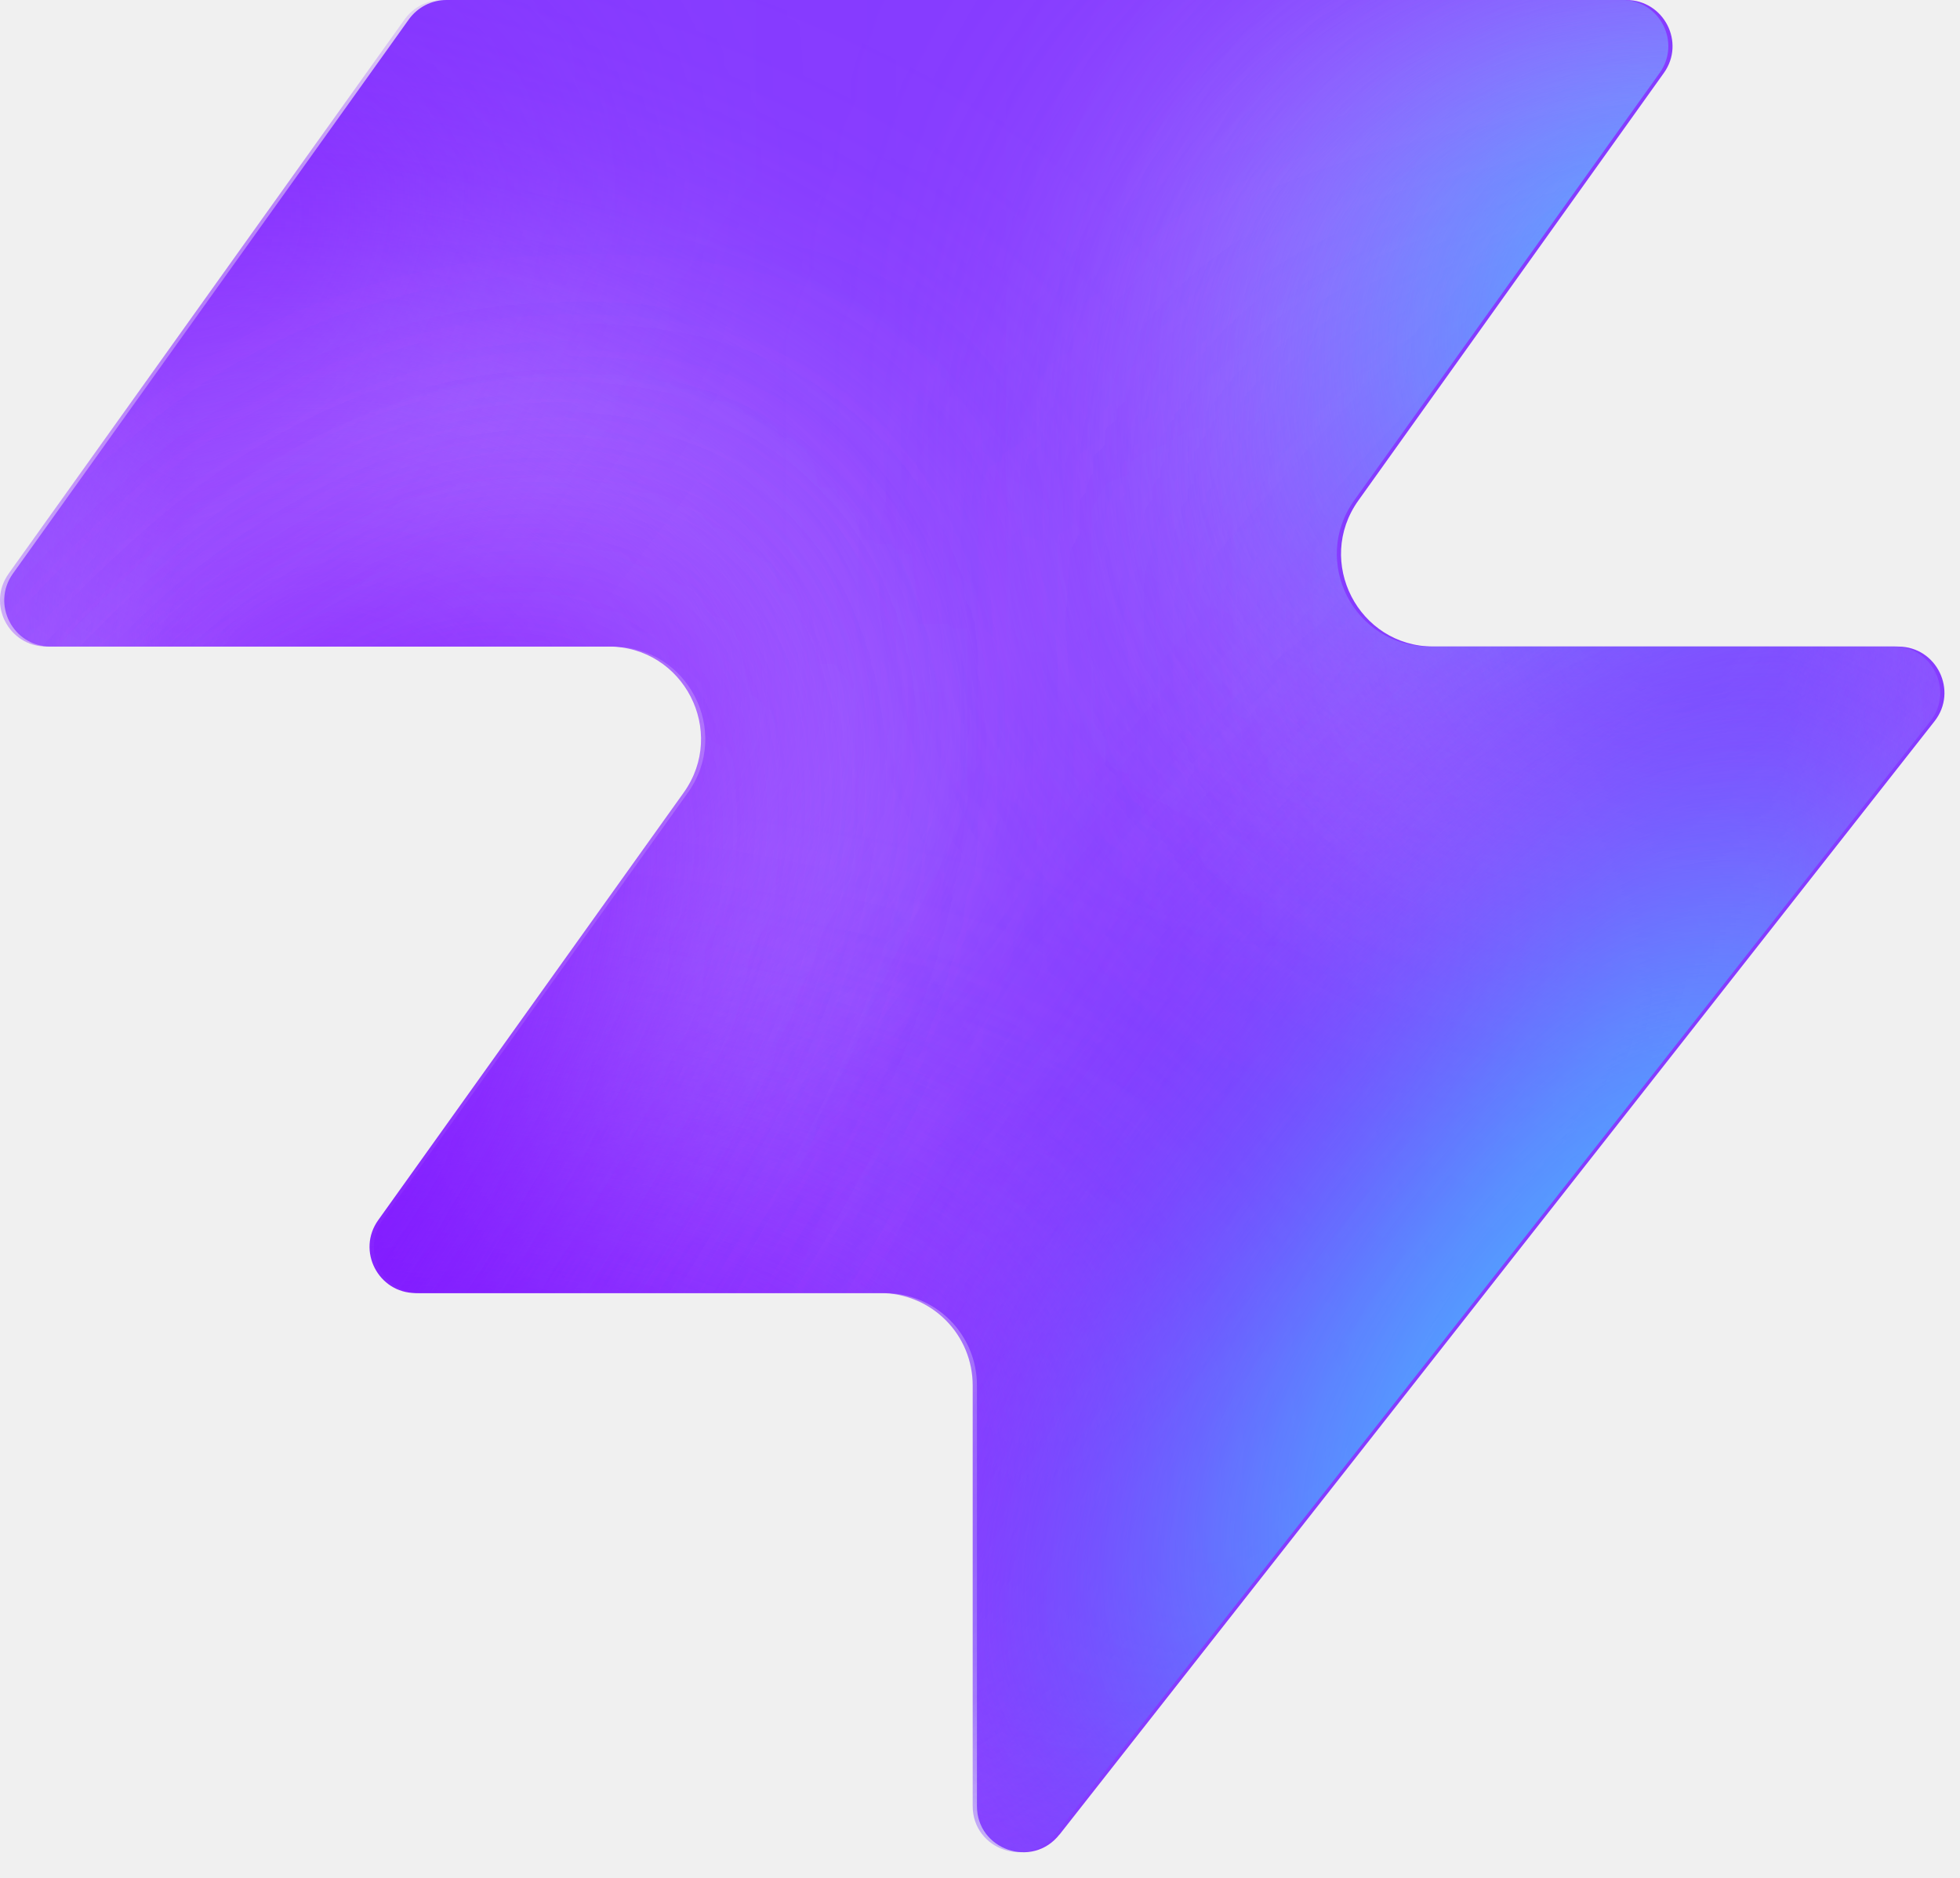
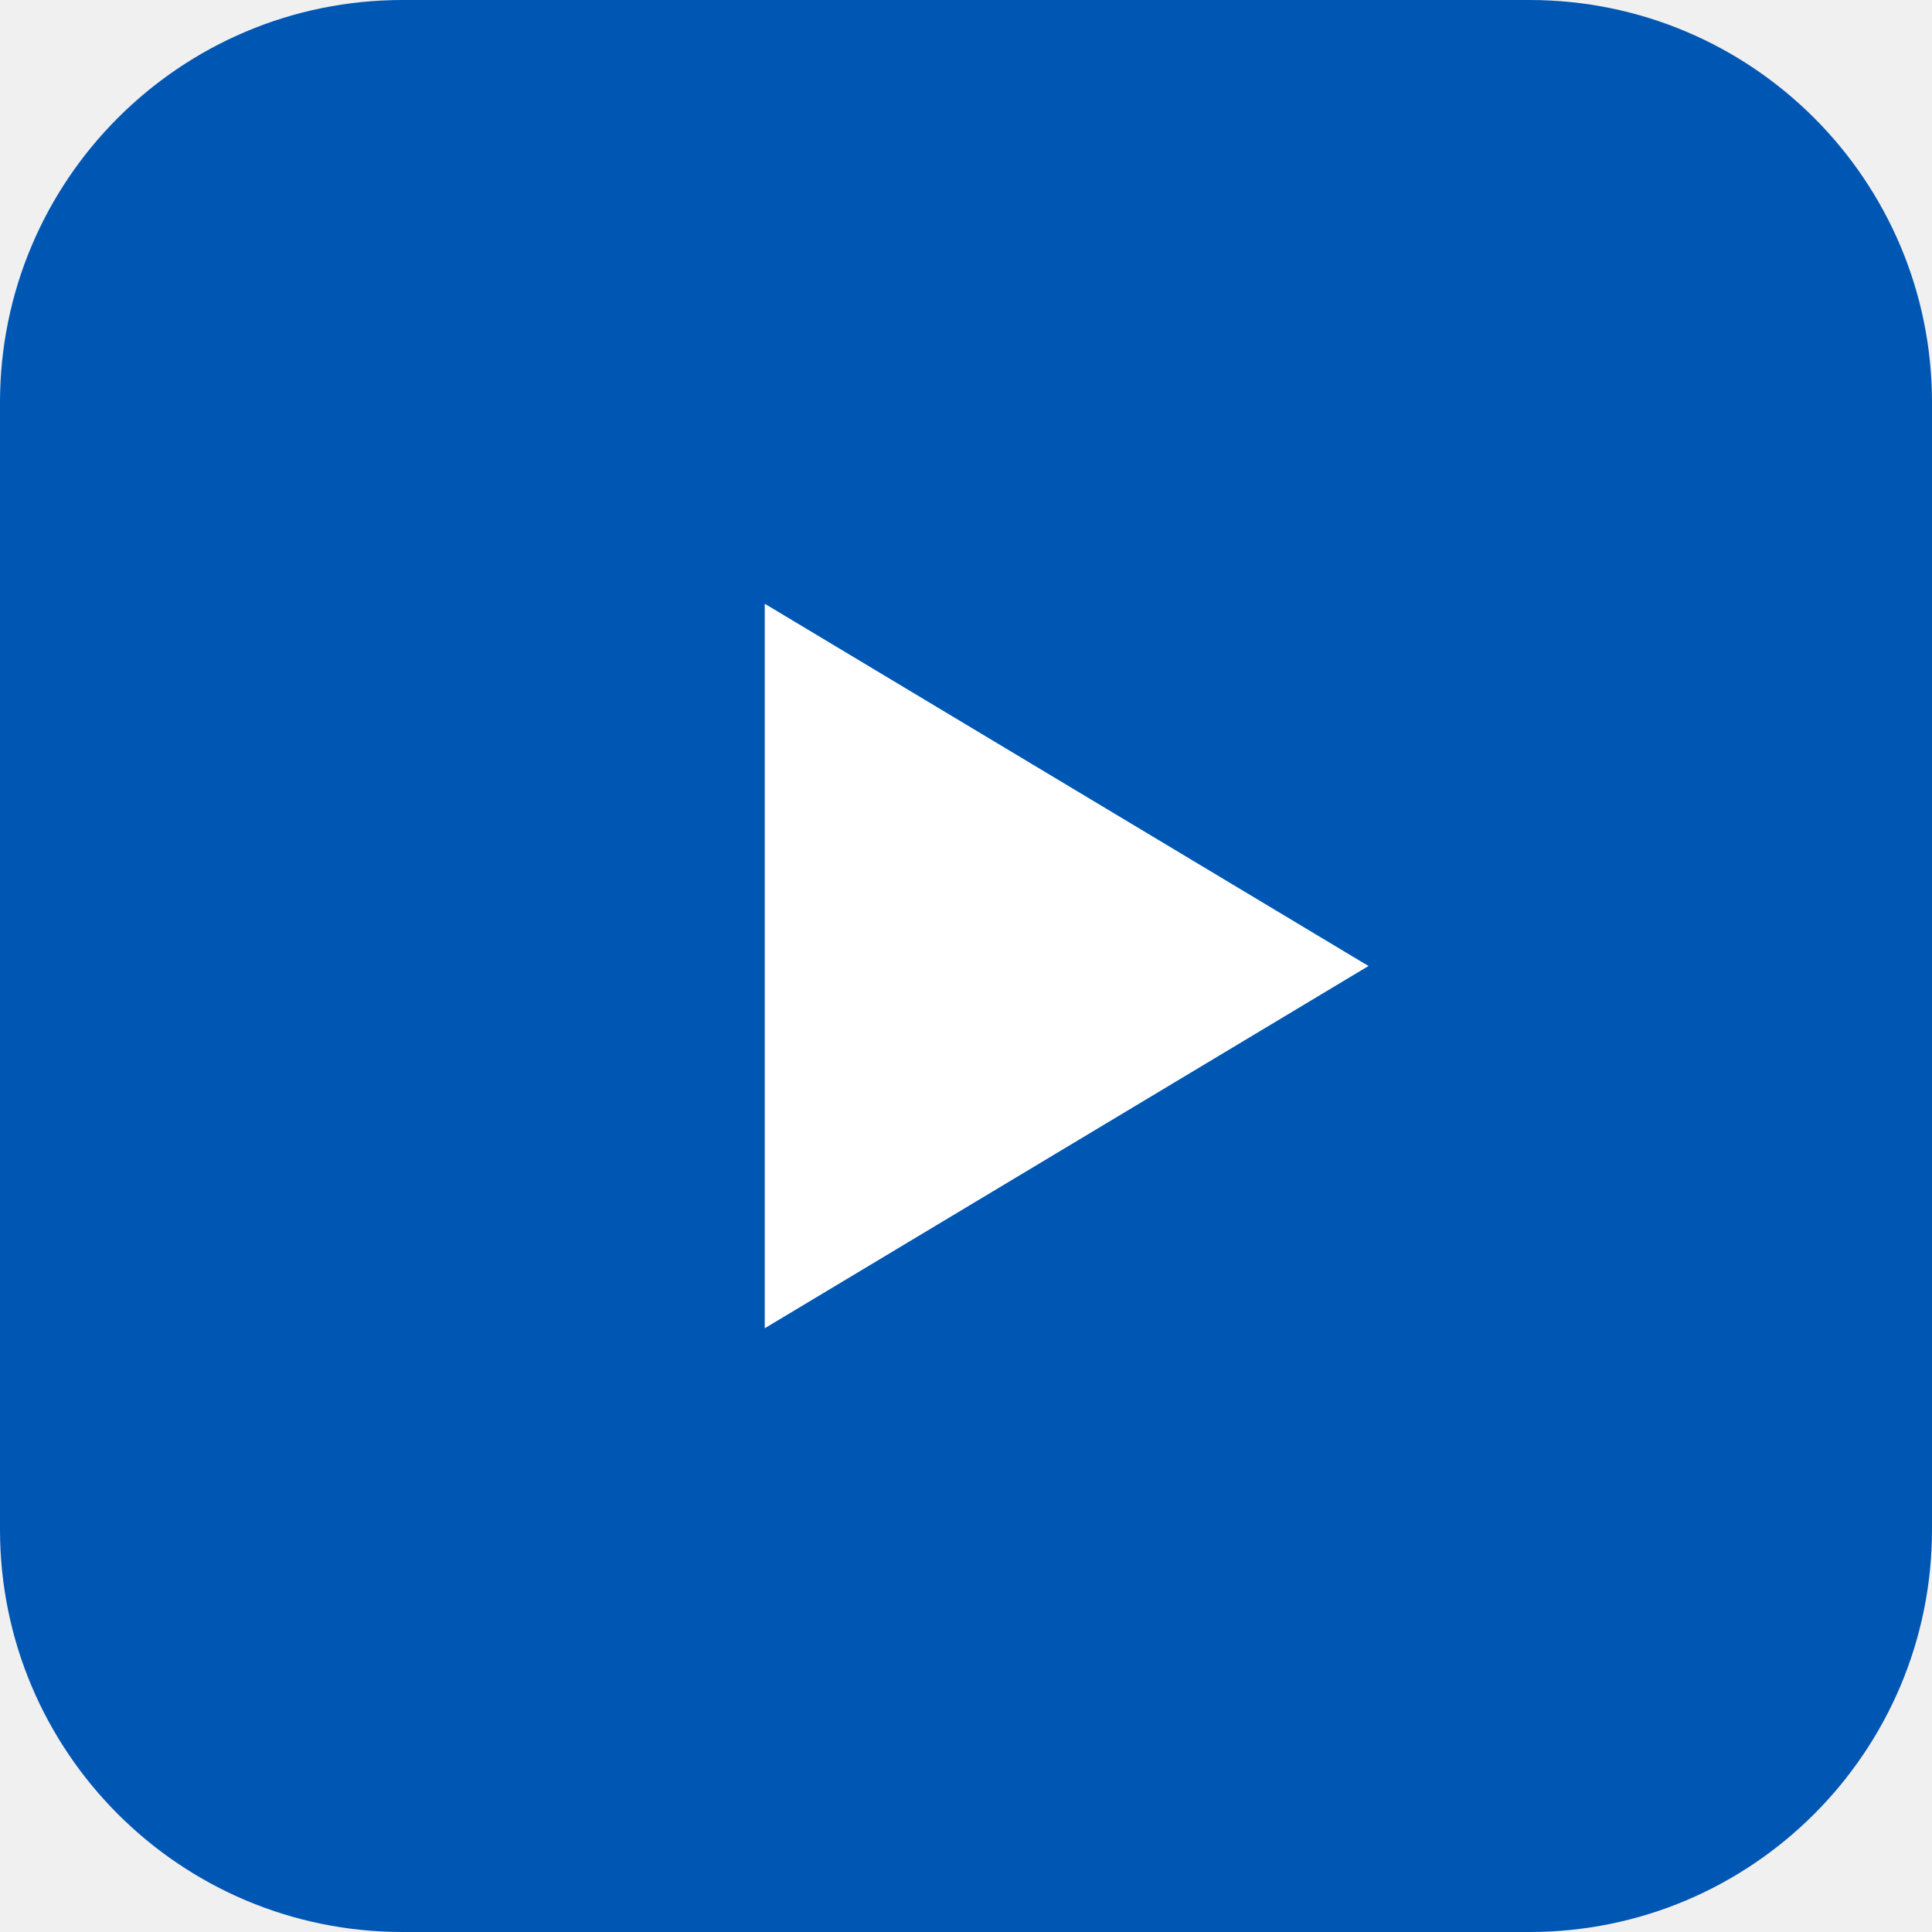
- <svg xmlns="http://www.w3.org/2000/svg" width="48" height="46" fill="none" viewBox="0 0 48 46">
-   <path fill="#863bff" d="M25.946 44.938c-.664.845-2.021.375-2.021-.698V33.937a2.26 2.26 0 0 0-2.262-2.262H10.287c-.92 0-1.456-1.04-.92-1.788l7.48-10.471c1.07-1.497 0-3.578-1.842-3.578H1.237c-.92 0-1.456-1.04-.92-1.788L10.013.474c.214-.297.556-.474.92-.474h28.894c.92 0 1.456 1.04.92 1.788l-7.48 10.471c-1.07 1.498 0 3.579 1.842 3.579h11.377c.943 0 1.473 1.088.89 1.83L25.947 44.94z" style="fill:#863bff;fill:color(display-p3 .525 .23 1);fill-opacity:1" />
-   <mask id="a" width="48" height="46" x="0" y="0" maskUnits="userSpaceOnUse" style="mask-type:alpha">
-     <path fill="#000" d="M25.842 44.938c-.664.844-2.021.375-2.021-.698V33.937a2.26 2.26 0 0 0-2.262-2.262H10.183c-.92 0-1.456-1.04-.92-1.788l7.48-10.471c1.07-1.498 0-3.579-1.842-3.579H1.133c-.92 0-1.456-1.04-.92-1.787L9.91.473c.214-.297.556-.474.92-.474h28.894c.92 0 1.456 1.04.92 1.788l-7.48 10.471c-1.07 1.498 0 3.578 1.842 3.578h11.377c.943 0 1.473 1.088.89 1.832L25.843 44.94z" style="fill:#000;fill-opacity:1" />
-   </mask>
-   <g mask="url(#a)">
-     <g filter="url(#b)">
-       <ellipse cx="5.508" cy="14.704" fill="#ede6ff" rx="5.508" ry="14.704" style="fill:#ede6ff;fill:color(display-p3 .927 .903 1);fill-opacity:1" transform="matrix(.00324 1 1 -.00324 -4.47 31.516)" />
-     </g>
-     <g filter="url(#c)">
-       <ellipse cx="10.399" cy="29.851" fill="#ede6ff" rx="10.399" ry="29.851" style="fill:#ede6ff;fill:color(display-p3 .927 .903 1);fill-opacity:1" transform="matrix(.00324 1 1 -.00324 -39.328 7.883)" />
-     </g>
-     <g filter="url(#d)">
-       <ellipse cx="5.508" cy="30.487" fill="#7e14ff" rx="5.508" ry="30.487" style="fill:#7e14ff;fill:color(display-p3 .492 .077 1);fill-opacity:1" transform="rotate(89.814 -25.913 -14.639)scale(1 -1)" />
-     </g>
-     <g filter="url(#e)">
-       <ellipse cx="5.508" cy="30.599" fill="#7e14ff" rx="5.508" ry="30.599" style="fill:#7e14ff;fill:color(display-p3 .492 .077 1);fill-opacity:1" transform="rotate(89.814 -32.644 -3.334)scale(1 -1)" />
-     </g>
-     <g filter="url(#f)">
-       <ellipse cx="5.508" cy="30.599" fill="#7e14ff" rx="5.508" ry="30.599" style="fill:#7e14ff;fill:color(display-p3 .492 .077 1);fill-opacity:1" transform="matrix(.00324 1 1 -.00324 -34.34 30.47)" />
-     </g>
-     <g filter="url(#g)">
-       <ellipse cx="14.072" cy="22.078" fill="#ede6ff" rx="14.072" ry="22.078" style="fill:#ede6ff;fill:color(display-p3 .927 .903 1);fill-opacity:1" transform="rotate(93.35 24.506 48.493)scale(-1 1)" />
-     </g>
-     <g filter="url(#h)">
-       <ellipse cx="3.47" cy="21.501" fill="#7e14ff" rx="3.47" ry="21.501" style="fill:#7e14ff;fill:color(display-p3 .492 .077 1);fill-opacity:1" transform="rotate(89.009 28.708 47.59)scale(-1 1)" />
-     </g>
-     <g filter="url(#i)">
-       <ellipse cx="3.47" cy="21.501" fill="#7e14ff" rx="3.47" ry="21.501" style="fill:#7e14ff;fill:color(display-p3 .492 .077 1);fill-opacity:1" transform="rotate(89.009 28.708 47.59)scale(-1 1)" />
-     </g>
-     <g filter="url(#j)">
-       <ellipse cx=".387" cy="8.972" fill="#7e14ff" rx="4.407" ry="29.108" style="fill:#7e14ff;fill:color(display-p3 .492 .077 1);fill-opacity:1" transform="rotate(39.51 .387 8.972)" />
-     </g>
-     <g filter="url(#k)">
-       <ellipse cx="47.523" cy="-6.092" fill="#7e14ff" rx="4.407" ry="29.108" style="fill:#7e14ff;fill:color(display-p3 .492 .077 1);fill-opacity:1" transform="rotate(37.892 47.523 -6.092)" />
-     </g>
-     <g filter="url(#l)">
-       <ellipse cx="41.412" cy="6.333" fill="#47bfff" rx="5.971" ry="9.665" style="fill:#47bfff;fill:color(display-p3 .28 .748 1);fill-opacity:1" transform="rotate(37.892 41.412 6.333)" />
-     </g>
-     <g filter="url(#m)">
-       <ellipse cx="-1.879" cy="38.332" fill="#7e14ff" rx="4.407" ry="29.108" style="fill:#7e14ff;fill:color(display-p3 .492 .077 1);fill-opacity:1" transform="rotate(37.892 -1.88 38.332)" />
-     </g>
-     <g filter="url(#n)">
-       <ellipse cx="-1.879" cy="38.332" fill="#7e14ff" rx="4.407" ry="29.108" style="fill:#7e14ff;fill:color(display-p3 .492 .077 1);fill-opacity:1" transform="rotate(37.892 -1.88 38.332)" />
-     </g>
-     <g filter="url(#o)">
-       <ellipse cx="35.651" cy="29.907" fill="#7e14ff" rx="4.407" ry="29.108" style="fill:#7e14ff;fill:color(display-p3 .492 .077 1);fill-opacity:1" transform="rotate(37.892 35.651 29.907)" />
-     </g>
-     <g filter="url(#p)">
-       <ellipse cx="38.418" cy="32.4" fill="#47bfff" rx="5.971" ry="15.297" style="fill:#47bfff;fill:color(display-p3 .28 .748 1);fill-opacity:1" transform="rotate(37.892 38.418 32.4)" />
-     </g>
-   </g>
-   <defs>
-     <filter id="b" width="60.045" height="41.654" x="-19.77" y="16.149" color-interpolation-filters="sRGB" filterUnits="userSpaceOnUse">
-       <feFlood flood-opacity="0" result="BackgroundImageFix" />
-       <feBlend in="SourceGraphic" in2="BackgroundImageFix" result="shape" />
-       <feGaussianBlur result="effect1_foregroundBlur_2002_17158" stdDeviation="7.659" />
-     </filter>
-     <filter id="c" width="90.34" height="51.437" x="-54.613" y="-7.533" color-interpolation-filters="sRGB" filterUnits="userSpaceOnUse">
-       <feFlood flood-opacity="0" result="BackgroundImageFix" />
-       <feBlend in="SourceGraphic" in2="BackgroundImageFix" result="shape" />
-       <feGaussianBlur result="effect1_foregroundBlur_2002_17158" stdDeviation="7.659" />
-     </filter>
-     <filter id="d" width="79.355" height="29.4" x="-49.64" y="2.03" color-interpolation-filters="sRGB" filterUnits="userSpaceOnUse">
-       <feFlood flood-opacity="0" result="BackgroundImageFix" />
-       <feBlend in="SourceGraphic" in2="BackgroundImageFix" result="shape" />
-       <feGaussianBlur result="effect1_foregroundBlur_2002_17158" stdDeviation="4.596" />
-     </filter>
-     <filter id="e" width="79.579" height="29.4" x="-45.045" y="20.029" color-interpolation-filters="sRGB" filterUnits="userSpaceOnUse">
-       <feFlood flood-opacity="0" result="BackgroundImageFix" />
-       <feBlend in="SourceGraphic" in2="BackgroundImageFix" result="shape" />
-       <feGaussianBlur result="effect1_foregroundBlur_2002_17158" stdDeviation="4.596" />
-     </filter>
-     <filter id="f" width="79.579" height="29.4" x="-43.513" y="21.178" color-interpolation-filters="sRGB" filterUnits="userSpaceOnUse">
-       <feFlood flood-opacity="0" result="BackgroundImageFix" />
-       <feBlend in="SourceGraphic" in2="BackgroundImageFix" result="shape" />
-       <feGaussianBlur result="effect1_foregroundBlur_2002_17158" stdDeviation="4.596" />
-     </filter>
-     <filter id="g" width="74.749" height="58.852" x="15.756" y="-17.901" color-interpolation-filters="sRGB" filterUnits="userSpaceOnUse">
-       <feFlood flood-opacity="0" result="BackgroundImageFix" />
-       <feBlend in="SourceGraphic" in2="BackgroundImageFix" result="shape" />
-       <feGaussianBlur result="effect1_foregroundBlur_2002_17158" stdDeviation="7.659" />
-     </filter>
-     <filter id="h" width="61.377" height="25.362" x="23.548" y="2.284" color-interpolation-filters="sRGB" filterUnits="userSpaceOnUse">
-       <feFlood flood-opacity="0" result="BackgroundImageFix" />
-       <feBlend in="SourceGraphic" in2="BackgroundImageFix" result="shape" />
-       <feGaussianBlur result="effect1_foregroundBlur_2002_17158" stdDeviation="4.596" />
-     </filter>
-     <filter id="i" width="61.377" height="25.362" x="23.548" y="2.284" color-interpolation-filters="sRGB" filterUnits="userSpaceOnUse">
-       <feFlood flood-opacity="0" result="BackgroundImageFix" />
-       <feBlend in="SourceGraphic" in2="BackgroundImageFix" result="shape" />
-       <feGaussianBlur result="effect1_foregroundBlur_2002_17158" stdDeviation="4.596" />
-     </filter>
-     <filter id="j" width="56.045" height="63.649" x="-27.636" y="-22.853" color-interpolation-filters="sRGB" filterUnits="userSpaceOnUse">
-       <feFlood flood-opacity="0" result="BackgroundImageFix" />
-       <feBlend in="SourceGraphic" in2="BackgroundImageFix" result="shape" />
-       <feGaussianBlur result="effect1_foregroundBlur_2002_17158" stdDeviation="4.596" />
-     </filter>
-     <filter id="k" width="54.814" height="64.646" x="20.116" y="-38.415" color-interpolation-filters="sRGB" filterUnits="userSpaceOnUse">
-       <feFlood flood-opacity="0" result="BackgroundImageFix" />
-       <feBlend in="SourceGraphic" in2="BackgroundImageFix" result="shape" />
-       <feGaussianBlur result="effect1_foregroundBlur_2002_17158" stdDeviation="4.596" />
-     </filter>
-     <filter id="l" width="33.541" height="35.313" x="24.641" y="-11.323" color-interpolation-filters="sRGB" filterUnits="userSpaceOnUse">
-       <feFlood flood-opacity="0" result="BackgroundImageFix" />
-       <feBlend in="SourceGraphic" in2="BackgroundImageFix" result="shape" />
-       <feGaussianBlur result="effect1_foregroundBlur_2002_17158" stdDeviation="4.596" />
-     </filter>
-     <filter id="m" width="54.814" height="64.646" x="-29.286" y="6.009" color-interpolation-filters="sRGB" filterUnits="userSpaceOnUse">
-       <feFlood flood-opacity="0" result="BackgroundImageFix" />
-       <feBlend in="SourceGraphic" in2="BackgroundImageFix" result="shape" />
-       <feGaussianBlur result="effect1_foregroundBlur_2002_17158" stdDeviation="4.596" />
-     </filter>
-     <filter id="n" width="54.814" height="64.646" x="-29.286" y="6.009" color-interpolation-filters="sRGB" filterUnits="userSpaceOnUse">
-       <feFlood flood-opacity="0" result="BackgroundImageFix" />
-       <feBlend in="SourceGraphic" in2="BackgroundImageFix" result="shape" />
-       <feGaussianBlur result="effect1_foregroundBlur_2002_17158" stdDeviation="4.596" />
-     </filter>
-     <filter id="o" width="54.814" height="64.646" x="8.244" y="-2.416" color-interpolation-filters="sRGB" filterUnits="userSpaceOnUse">
-       <feFlood flood-opacity="0" result="BackgroundImageFix" />
-       <feBlend in="SourceGraphic" in2="BackgroundImageFix" result="shape" />
-       <feGaussianBlur result="effect1_foregroundBlur_2002_17158" stdDeviation="4.596" />
-     </filter>
-     <filter id="p" width="39.409" height="43.623" x="18.713" y="10.588" color-interpolation-filters="sRGB" filterUnits="userSpaceOnUse">
-       <feFlood flood-opacity="0" result="BackgroundImageFix" />
-       <feBlend in="SourceGraphic" in2="BackgroundImageFix" result="shape" />
-       <feGaussianBlur result="effect1_foregroundBlur_2002_17158" stdDeviation="4.596" />
-     </filter>
-   </defs>
+ <svg xmlns="http://www.w3.org/2000/svg" viewBox="0 0 48 48">
+   <rect width="48" height="48" rx="10" fill="#0056b3" />
+   <path d="M19 15v18l15-9z" fill="#fff" />
</svg>
